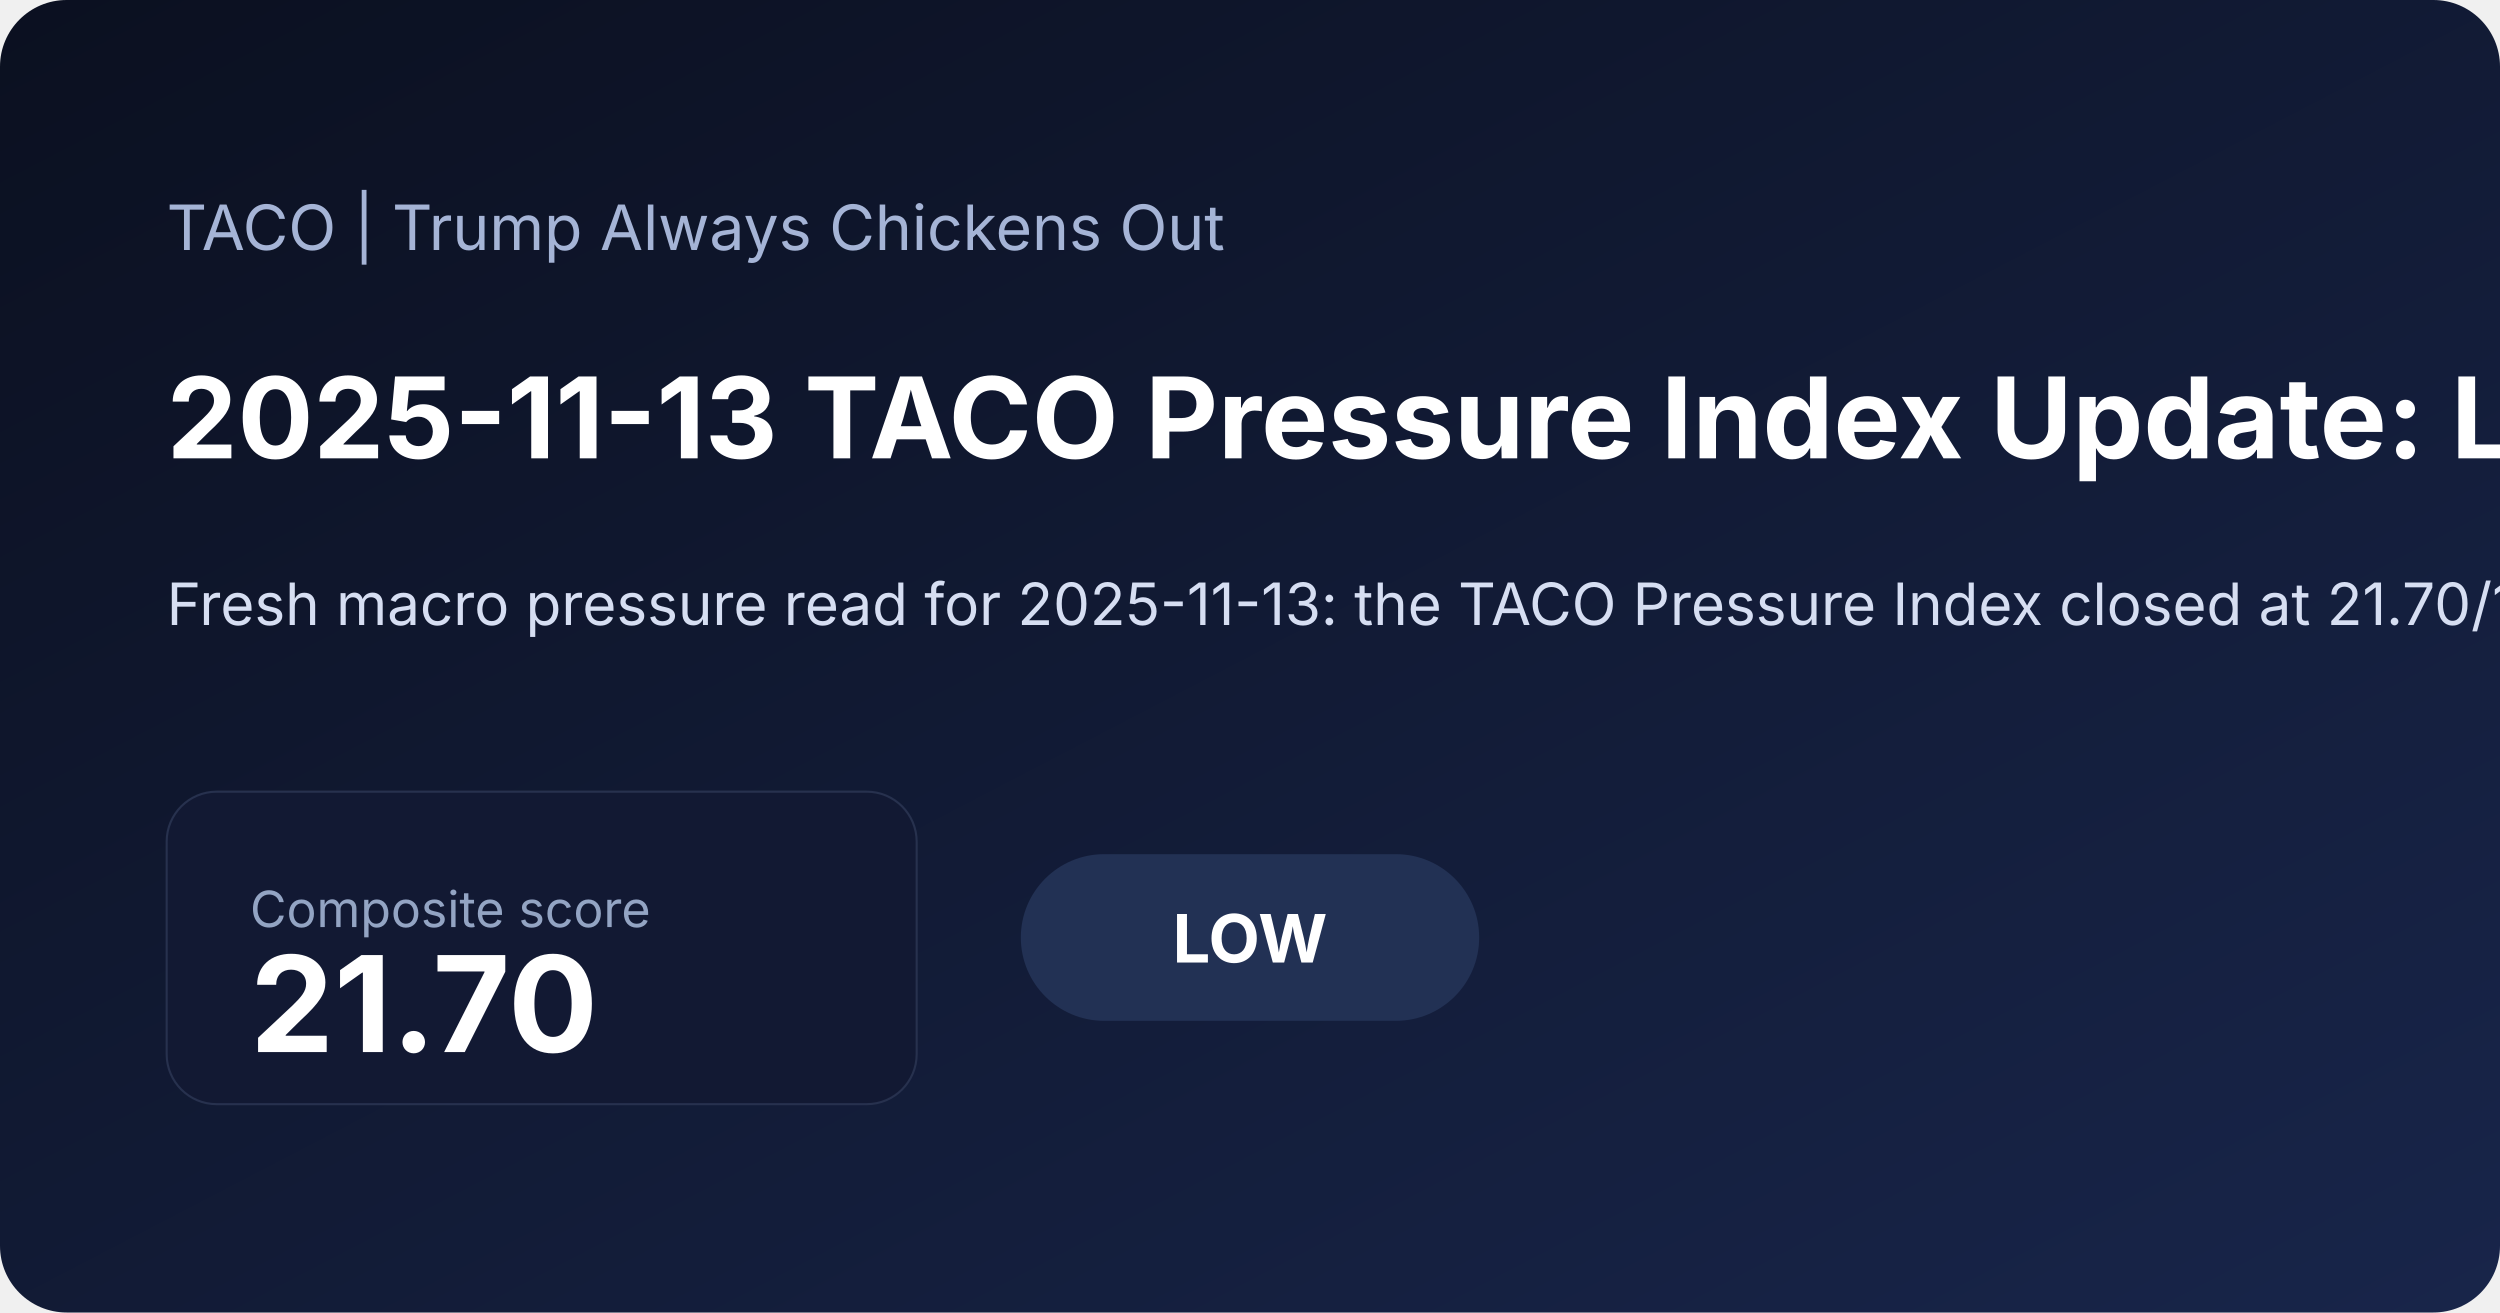
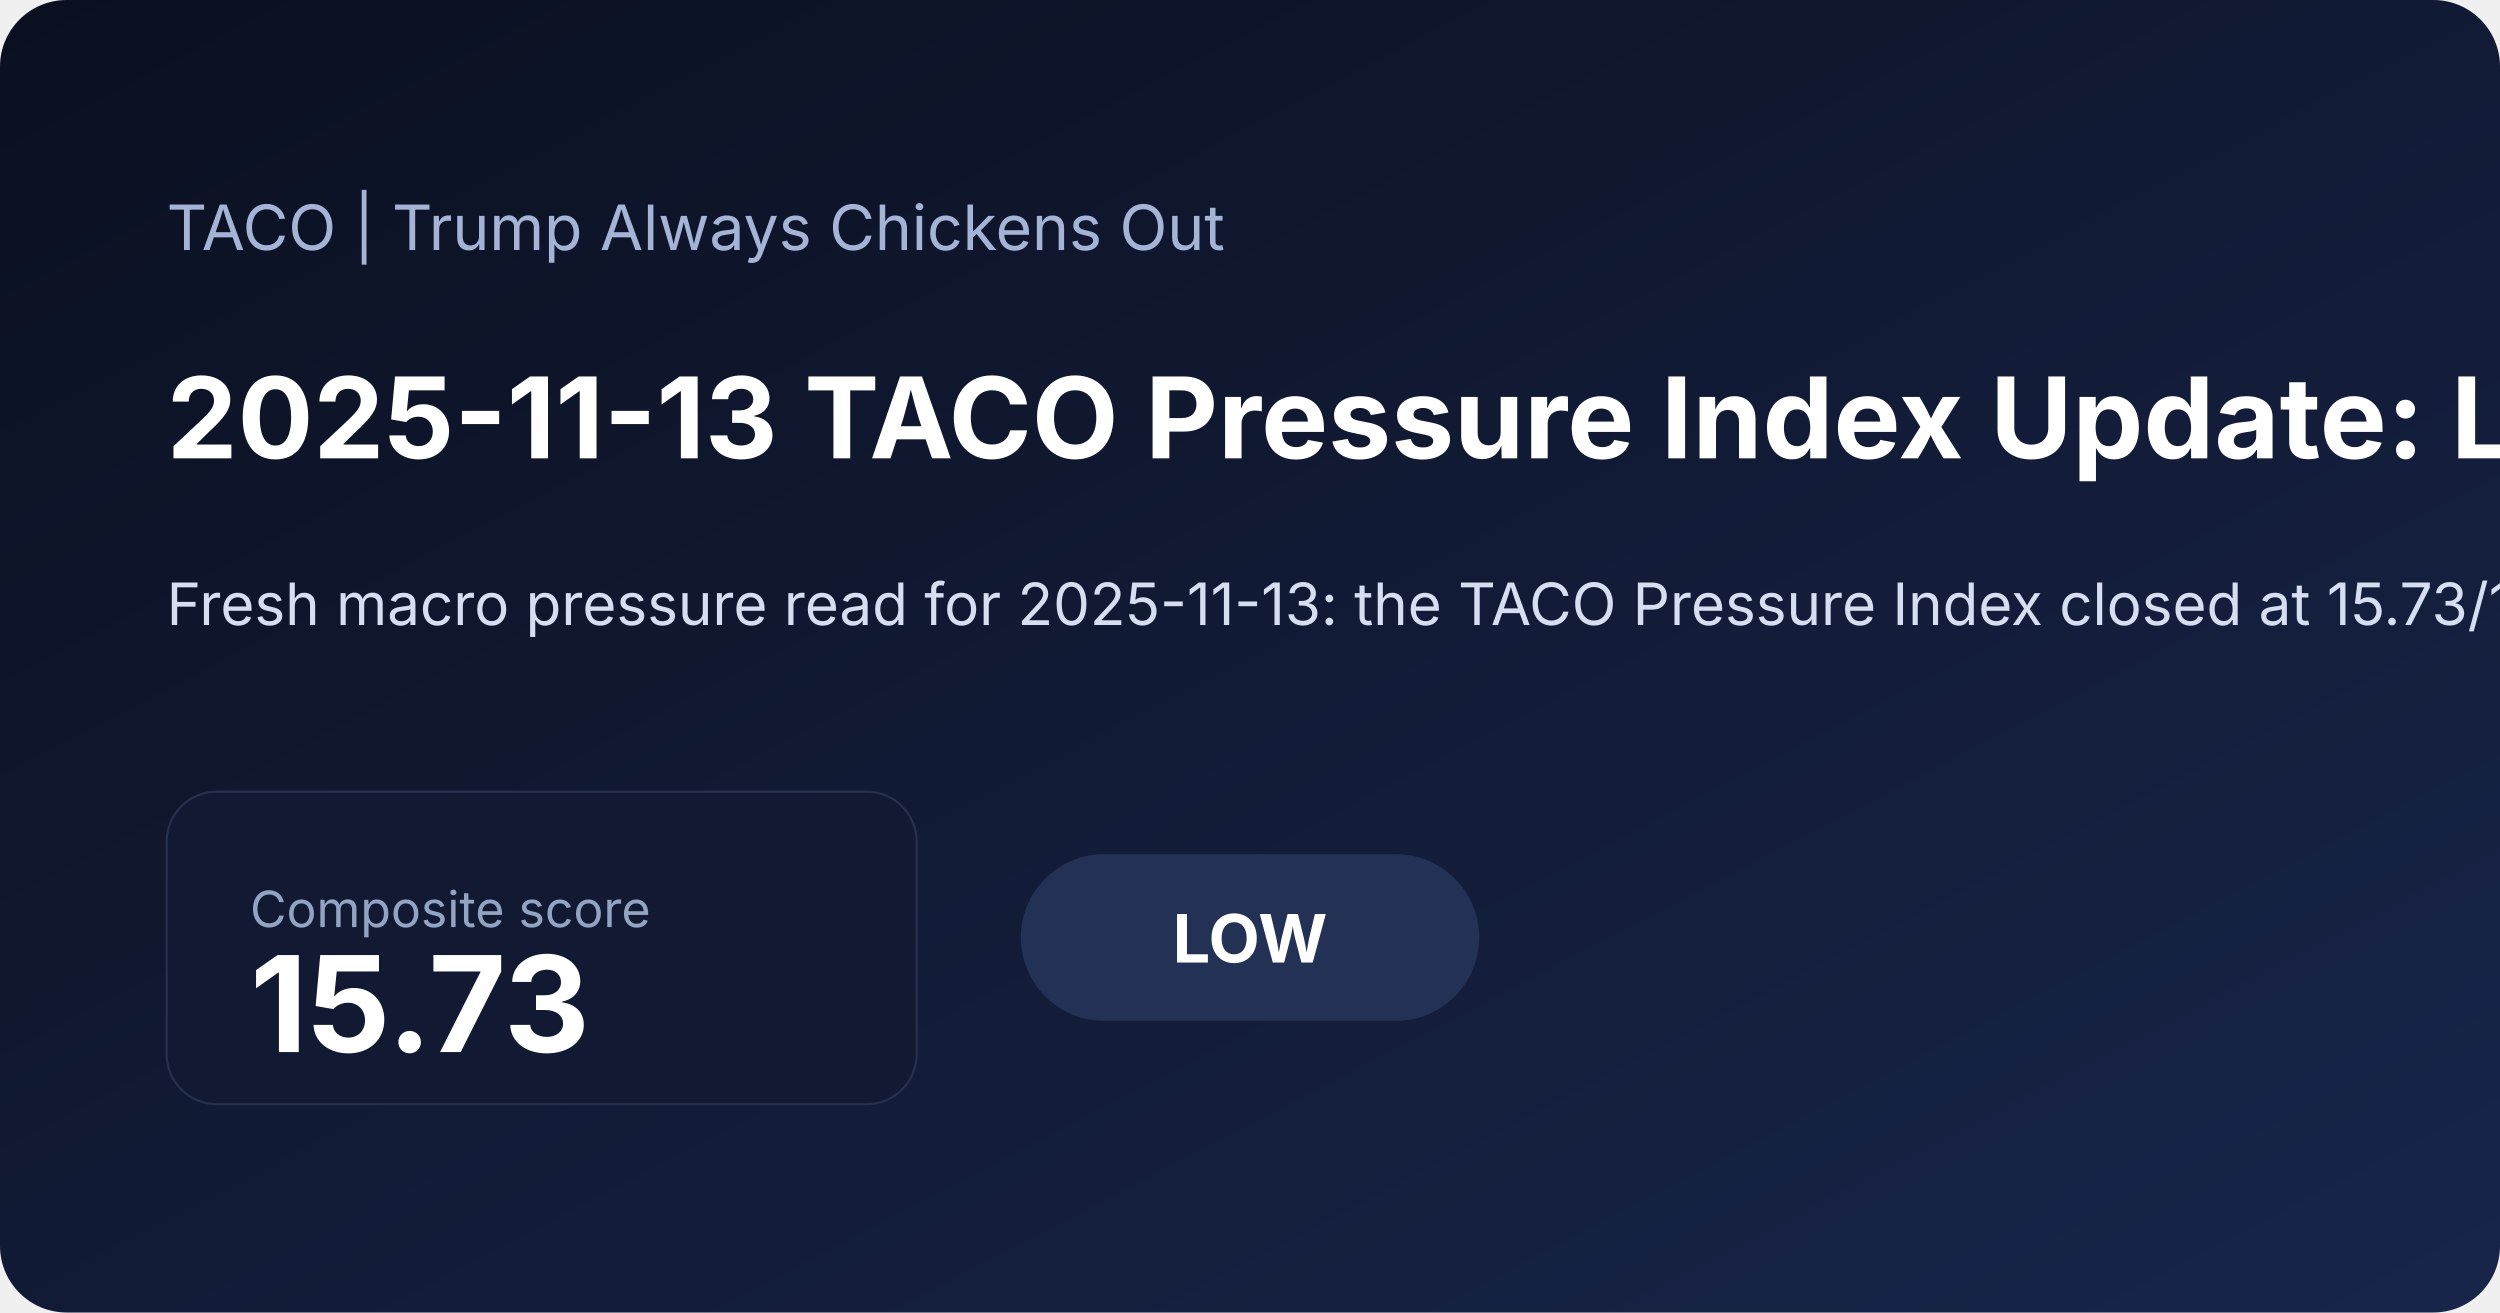
<svg xmlns="http://www.w3.org/2000/svg" width="1200" height="630" viewBox="0 0 1200 630">
  <defs>
    <linearGradient id="bg" x1="0" x2="1" y1="0" y2="1">
      <stop offset="0%" stop-color="#0b1020" />
      <stop offset="100%" stop-color="#18254a" />
    </linearGradient>
  </defs>
  <rect width="100%" height="100%" fill="url(#bg)" rx="32" />
  <text x="80" y="120" fill="#a5b4d6" font-family="Inter, Arial, sans-serif" font-size="30">TACO | Trump Always Chickens Out</text>
-   <text x="80" y="220" fill="#ffffff" font-family="Inter, Arial, sans-serif" font-size="54" font-weight="700">2025-11-13 TACO Pressure Index Update: Low at 21.70</text>
-   <text x="80" y="300" fill="#d6def2" font-family="Inter, Arial, sans-serif" font-size="28">Fresh macro pressure read for 2025-11-13: the TACO Pressure Index closed at 21.70/100, signaling a low pressure regime as volatility and inflation expectations shaped the daily read. Includes charts, a component breakdown, and a narrative summary.</text>
+   <text x="80" y="220" fill="#ffffff" font-family="Inter, Arial, sans-serif" font-size="54" font-weight="700">2025-11-13 TACO Pressure Index Update: Low at 15.73</text>
+   <text x="80" y="300" fill="#d6def2" font-family="Inter, Arial, sans-serif" font-size="28">Fresh macro pressure read for 2025-11-13: the TACO Pressure Index closed at 15.73/100, signaling a low pressure regime as volatility and inflation expectations shaped the daily read. Includes charts, a component breakdown, and a narrative summary.</text>
  <rect x="80" y="380" width="360" height="150" rx="24" fill="#121933" stroke="#27314e" />
  <text x="120" y="445" fill="#93a4c3" font-family="Inter, Arial, sans-serif" font-size="24">Composite score</text>
-   <text x="120" y="505" fill="#ffffff" font-family="Inter, Arial, sans-serif" font-size="64" font-weight="700">21.70</text>
+   <text x="120" y="505" fill="#ffffff" font-family="Inter, Arial, sans-serif" font-size="64" font-weight="700">15.73</text>
  <rect x="490" y="410" width="220" height="80" rx="40" fill="#223154" />
  <text x="600" y="462" text-anchor="middle" fill="#ffffff" font-family="Inter, Arial, sans-serif" font-size="32" font-weight="700">LOW</text>
</svg>
